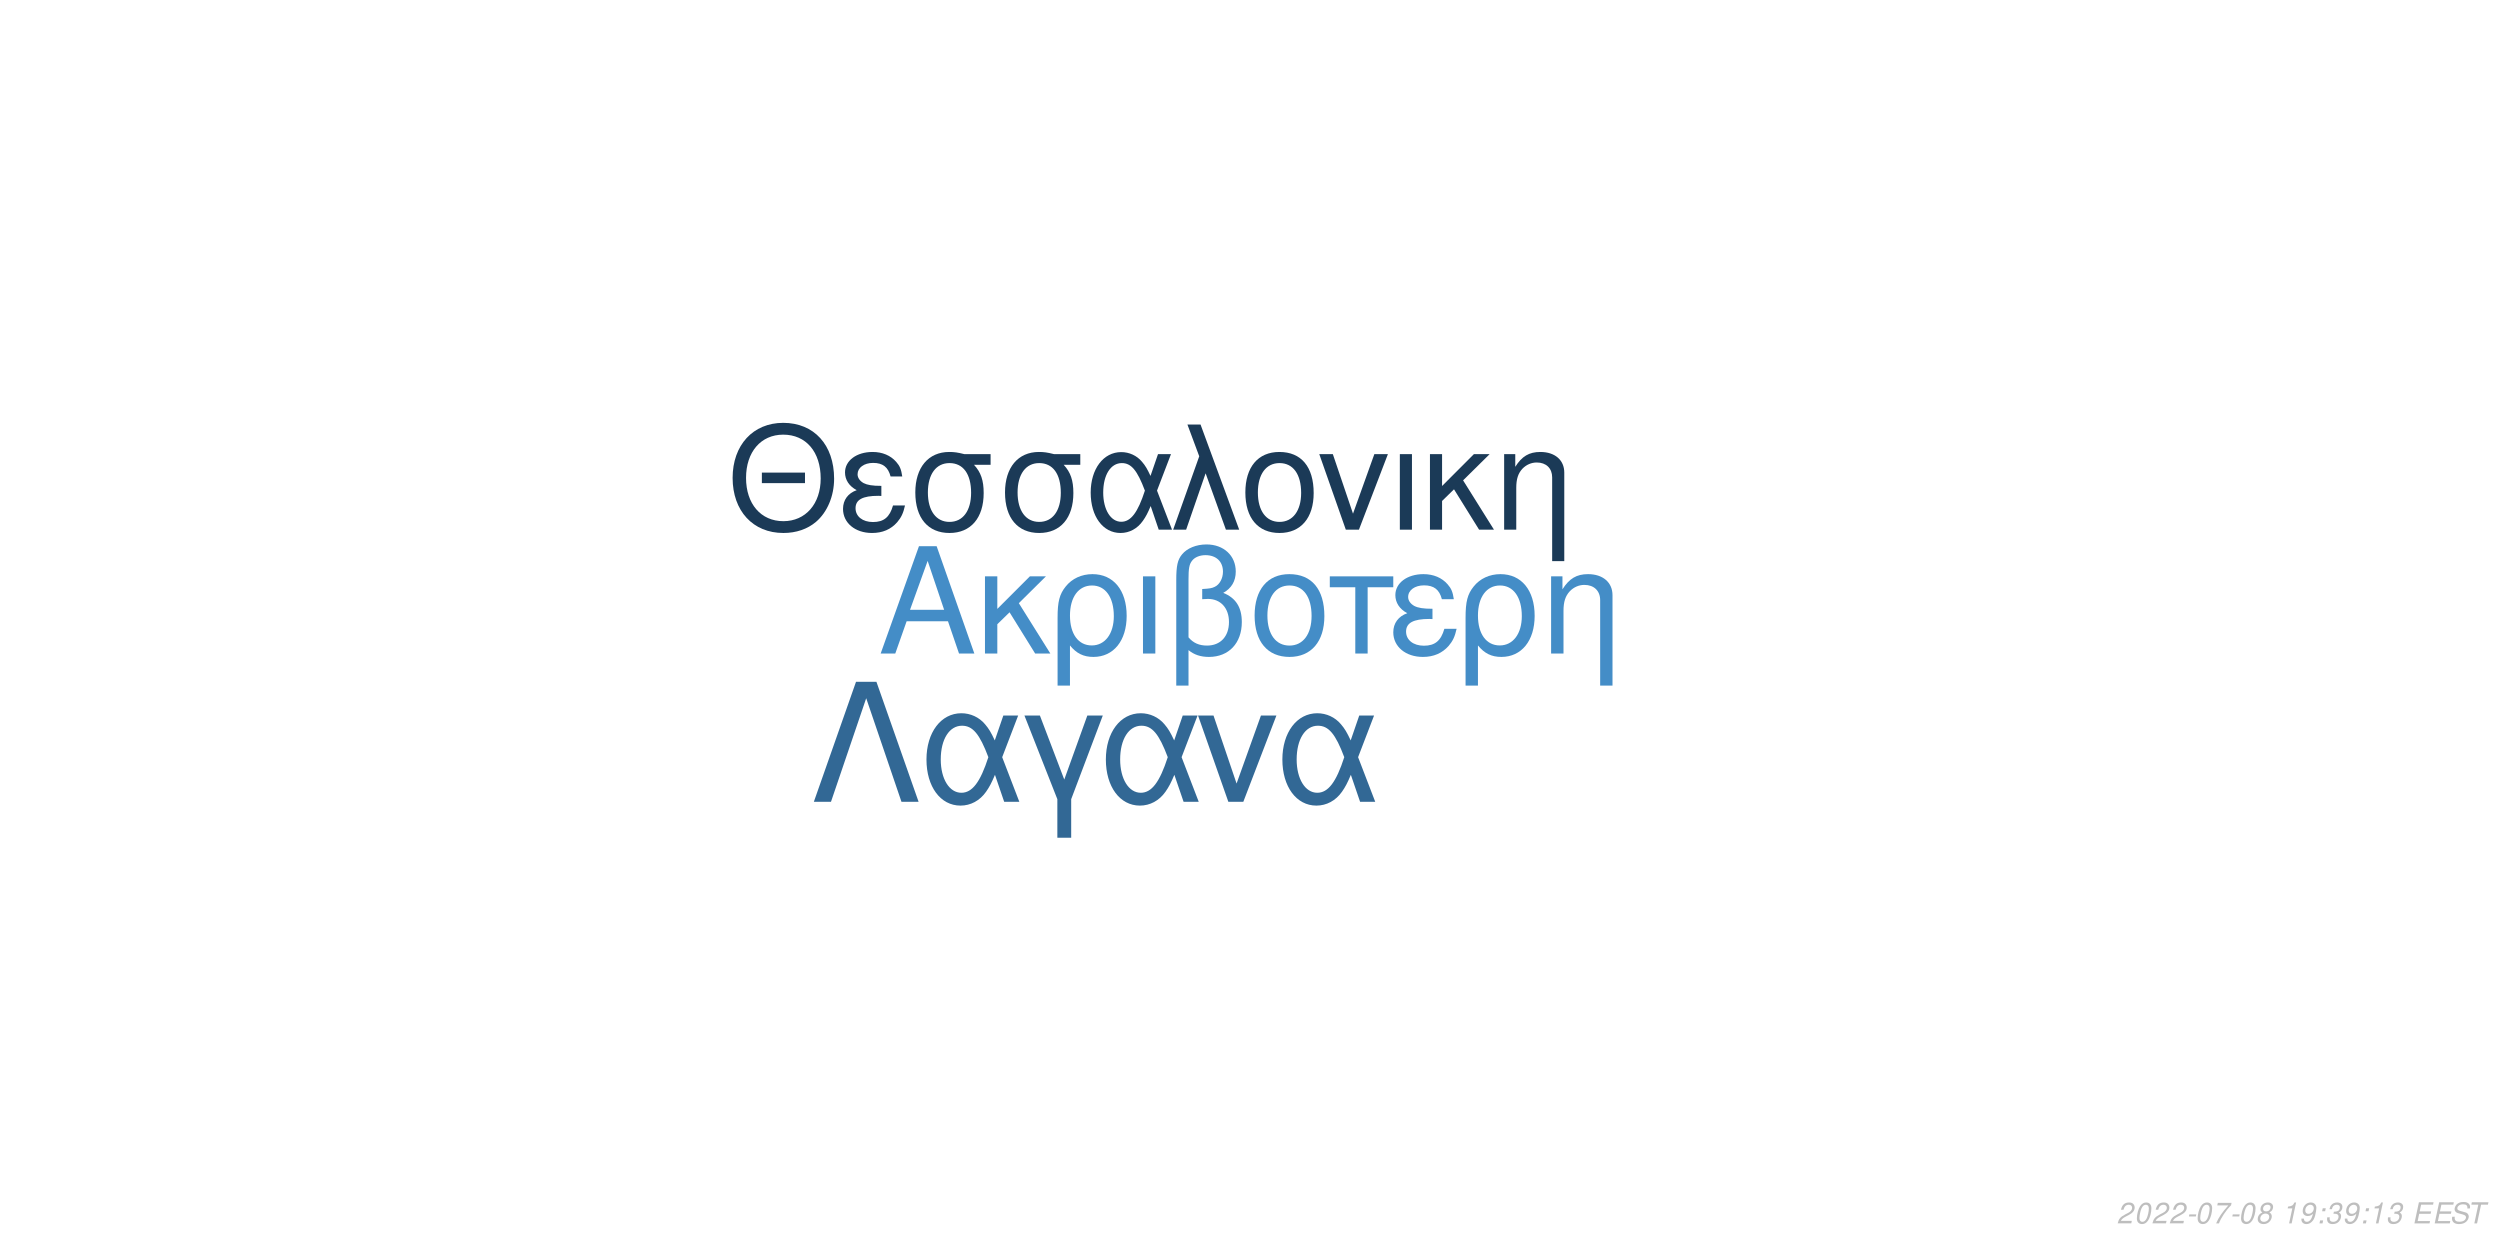
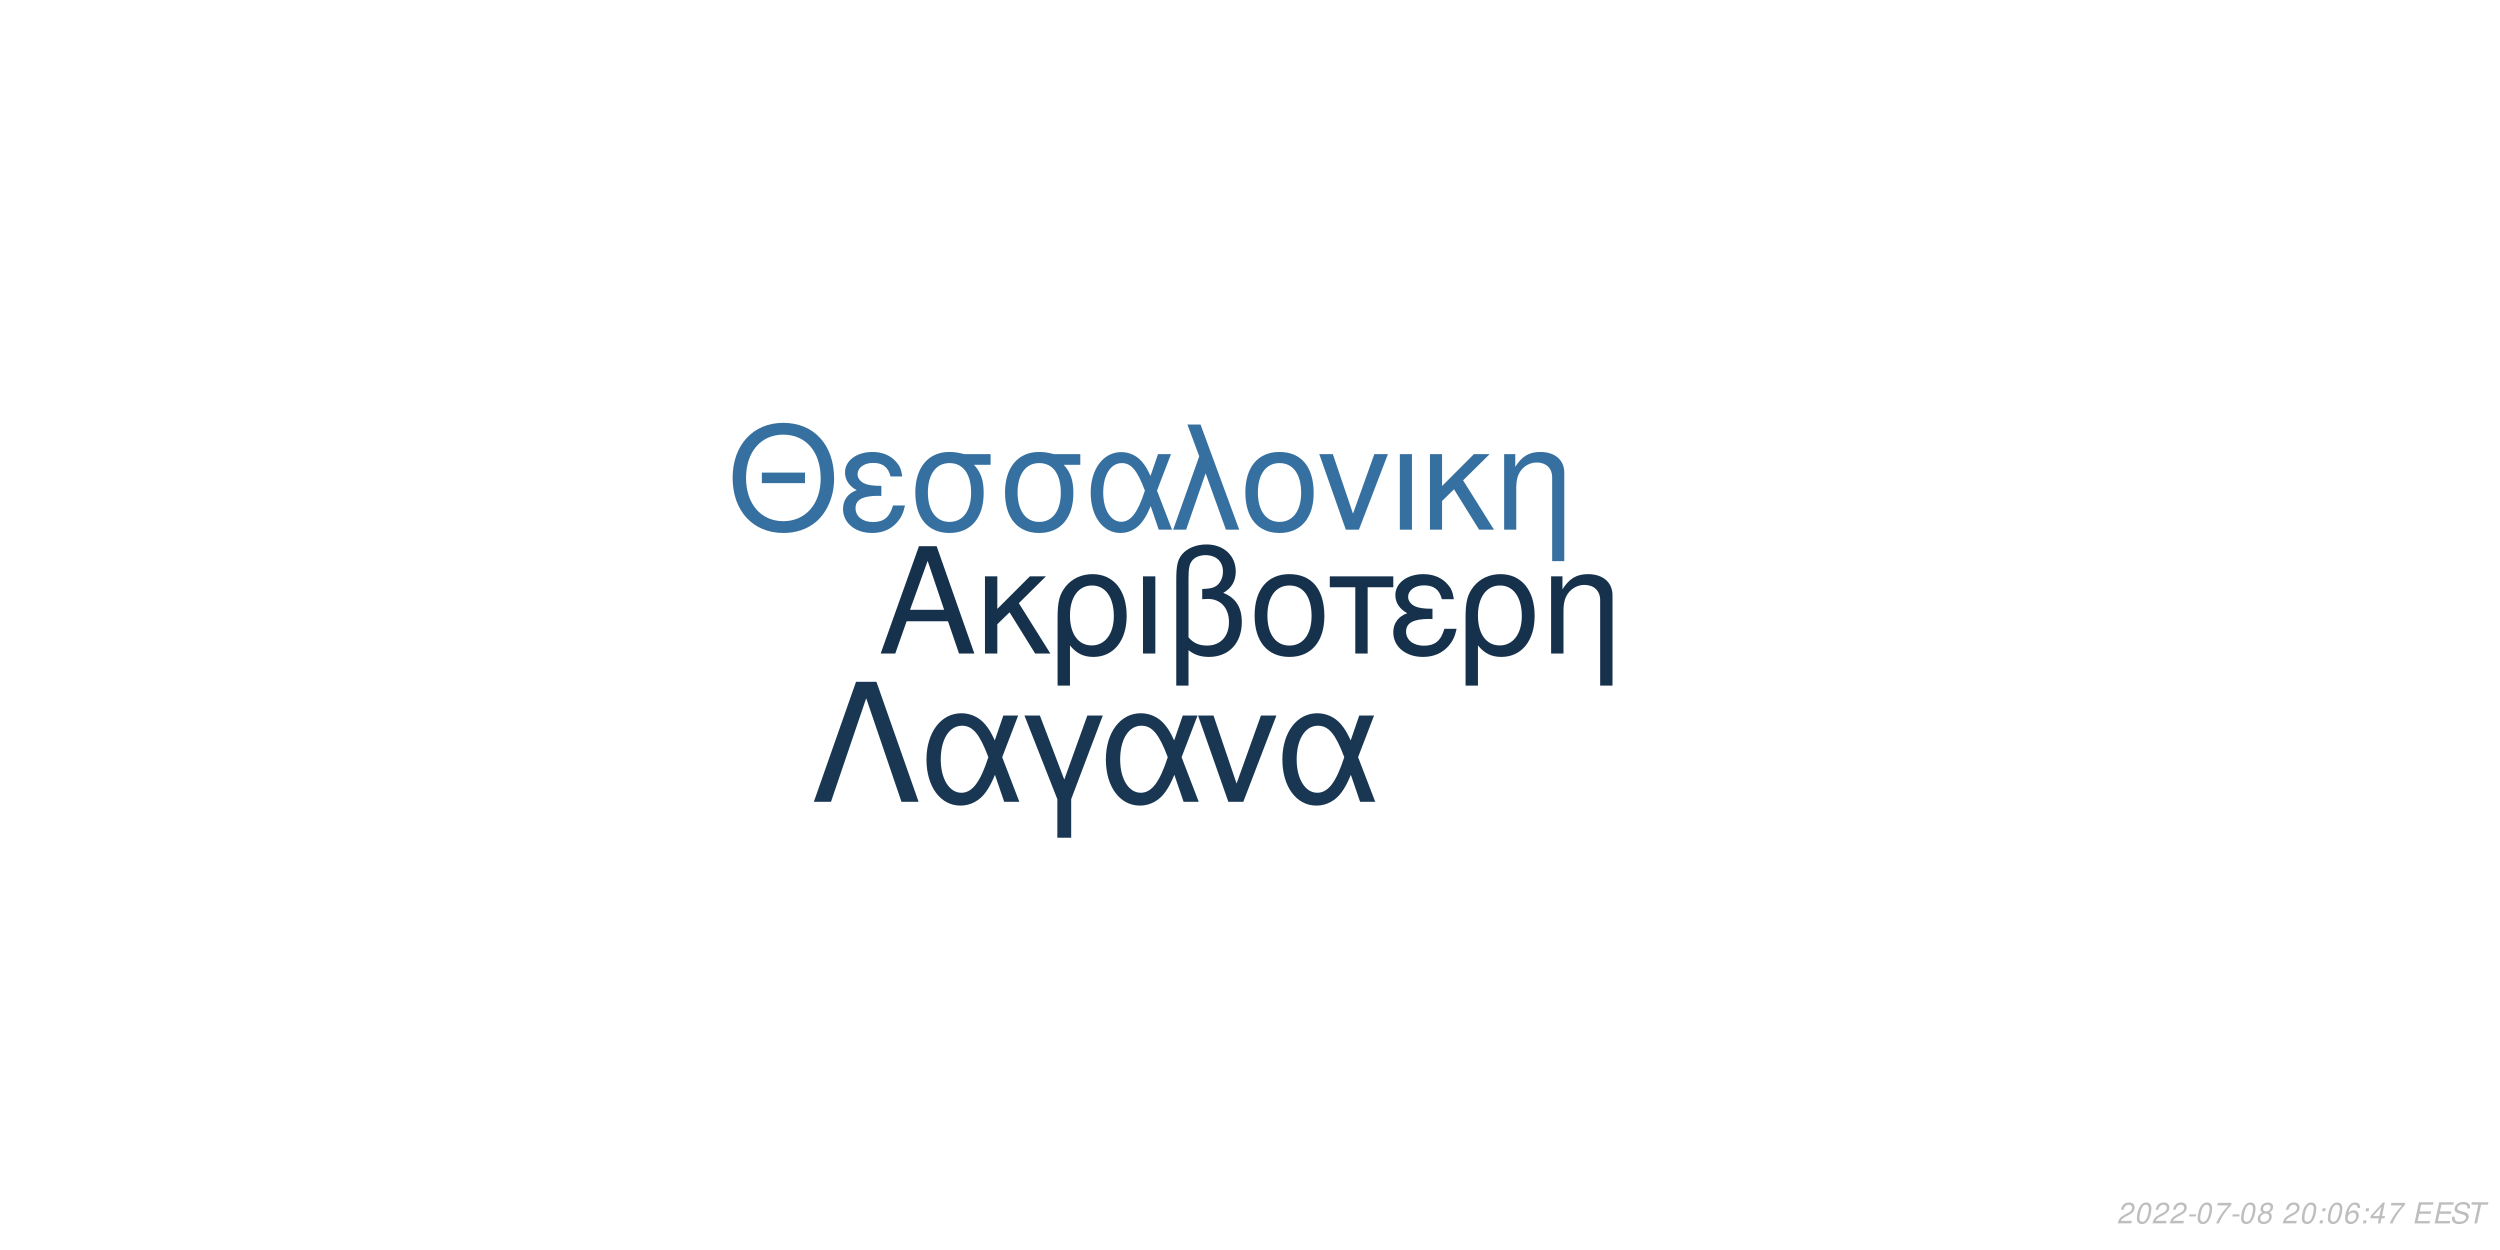
<svg xmlns="http://www.w3.org/2000/svg" xmlns:xlink="http://www.w3.org/1999/xlink" width="864pt" height="432pt" viewBox="0 0 864 432" version="1.1">
  <defs>
    <g>
      <symbol overflow="visible" id="glyph0-0">
        <path style="stroke:none;" d="" />
      </symbol>
      <symbol overflow="visible" id="glyph0-1">
        <path style="stroke:none;" d="M 24.125 -11.141 L 27.938 0 L 33.234 0 L 20.203 -37.094 L 14.094 -37.094 L 0.859 0 L 5.906 0 L 9.828 -11.141 Z M 22.797 -15.109 L 11 -15.109 L 17.094 -32.016 Z M 22.797 -15.109 " />
      </symbol>
      <symbol overflow="visible" id="glyph0-2">
        <path style="stroke:none;" d="M 7.172 -15.422 L 7.172 -26.672 L 2.906 -26.672 L 2.906 0 L 7.172 0 L 7.172 -10.125 L 11.406 -14.25 L 20.25 0 L 25.5 0 L 14.609 -17.406 L 23.969 -26.672 L 18.422 -26.672 Z M 7.172 -15.422 " />
      </symbol>
      <symbol overflow="visible" id="glyph0-3">
        <path style="stroke:none;" d="M 3 11.094 L 7.281 11.094 L 7.281 -2.797 C 9.516 -0.047 11.953 1.172 15.375 1.172 C 22.344 1.172 26.875 -4.422 26.875 -13.031 C 26.875 -21.891 22.297 -27.438 15.062 -27.438 C 11.297 -27.438 7.984 -25.906 5.797 -23.156 C 3.672 -20.516 3 -17.969 3 -12.359 Z M 14.906 -23.516 C 19.547 -23.516 22.438 -19.438 22.438 -12.922 C 22.438 -6.812 19.391 -2.797 14.812 -2.797 C 10.172 -2.797 7.281 -6.766 7.281 -13.125 C 7.281 -19.484 10.234 -23.516 14.906 -23.516 Z M 14.906 -23.516 " />
      </symbol>
      <symbol overflow="visible" id="glyph0-4">
        <path style="stroke:none;" d="M 3.516 0 L 7.781 0 L 7.781 -26.672 L 3.516 -26.672 Z M 3.516 0 " />
      </symbol>
      <symbol overflow="visible" id="glyph0-5">
        <path style="stroke:none;" d="M 4.016 11.094 L 8.25 11.094 L 8.25 -1.172 C 10.172 0.406 12.422 1.172 15.312 1.172 C 22.188 1.172 26.672 -3.609 26.672 -10.891 C 26.672 -15.984 24.578 -19.234 20.25 -20.969 C 23.109 -22.547 24.578 -25.031 24.578 -28.344 C 24.578 -33.844 20.406 -37.703 14.453 -37.703 C 10.938 -37.703 7.734 -36.391 6 -34.25 C 4.484 -32.422 4.016 -30.328 4.016 -25.391 Z M 8.25 -25.656 C 8.25 -29.359 8.5 -30.844 9.469 -32.062 C 10.375 -33.281 12.156 -34 14.094 -34 C 17.812 -34 20.156 -31.812 20.156 -28.297 C 20.156 -25.953 18.984 -23.812 17.297 -23.047 C 16.281 -22.547 15.469 -22.438 12.984 -22.297 L 12.984 -18.781 C 13.734 -18.828 14.344 -18.875 14.969 -18.875 C 19.344 -18.875 22.234 -15.719 22.234 -10.891 C 22.234 -5.906 19.281 -2.75 14.656 -2.75 C 11.953 -2.75 9.922 -3.609 8.25 -5.594 Z M 8.25 -25.656 " />
      </symbol>
      <symbol overflow="visible" id="glyph0-6">
        <path style="stroke:none;" d="M 14.094 -27.438 C 6.562 -27.438 2.094 -22.094 2.094 -13.125 C 2.094 -4.125 6.562 1.172 14.141 1.172 C 21.672 1.172 26.203 -4.172 26.203 -12.922 C 26.203 -22.188 21.828 -27.438 14.094 -27.438 Z M 14.141 -23.516 C 18.938 -23.516 21.781 -19.594 21.781 -12.984 C 21.781 -6.672 18.828 -2.75 14.141 -2.75 C 9.422 -2.75 6.516 -6.672 6.516 -13.125 C 6.516 -19.594 9.422 -23.516 14.141 -23.516 Z M 14.141 -23.516 " />
      </symbol>
      <symbol overflow="visible" id="glyph0-7">
        <path style="stroke:none;" d="M 7.891 0 L 12.156 0 L 12.156 -22.906 L 21.016 -22.906 L 21.016 -26.672 L -0.922 -26.672 L -0.922 -22.906 L 7.891 -22.906 Z M 7.891 0 " />
      </symbol>
      <symbol overflow="visible" id="glyph0-8">
        <path style="stroke:none;" d="M 14.562 -15.469 C 11.344 -15.469 9.562 -15.781 8.297 -16.438 C 6.922 -17.203 6.156 -18.328 6.156 -19.547 C 6.156 -21.891 8.453 -23.562 11.656 -23.562 C 15.062 -23.562 16.953 -22.094 17.812 -18.781 L 21.938 -18.781 C 21.578 -21.266 21.062 -22.5 19.797 -23.922 C 17.812 -26.203 14.906 -27.438 11.453 -27.438 C 5.797 -27.438 1.734 -24.375 1.734 -20.203 C 1.734 -17.609 3.156 -15.375 5.859 -13.938 C 2.797 -12.875 1.016 -10.484 1.016 -7.328 C 1.016 -2.391 5.297 1.172 11.25 1.172 C 14.969 1.172 17.906 -0.109 20.156 -2.641 C 21.578 -4.328 22.297 -5.797 22.906 -8.547 L 18.672 -8.547 C 17.5 -4.422 15.422 -2.703 11.609 -2.703 C 7.938 -2.703 5.438 -4.688 5.438 -7.578 C 5.438 -10.578 7.938 -11.953 13.484 -11.953 C 13.641 -11.953 14.094 -11.953 14.562 -11.906 Z M 14.562 -15.469 " />
      </symbol>
      <symbol overflow="visible" id="glyph0-9">
        <path style="stroke:none;" d="M 3.562 -26.672 L 3.562 0 L 7.844 0 L 7.844 -14.703 C 7.844 -17.906 8.5 -19.891 10.031 -21.531 C 11.406 -22.953 13.188 -23.719 15.062 -23.719 C 18.375 -23.719 20.516 -21.672 20.516 -18.469 L 20.516 11.094 L 24.781 11.094 L 24.781 -20.156 C 24.781 -24.578 21.469 -27.438 16.328 -27.438 C 12.359 -27.438 9.828 -25.906 7.484 -22.188 L 7.484 -26.672 Z M 3.562 -26.672 " />
      </symbol>
      <symbol overflow="visible" id="glyph1-0">
        <path style="stroke:none;" d="" />
      </symbol>
      <symbol overflow="visible" id="glyph1-1">
        <path style="stroke:none;" d="M 26.859 -19.734 L 11.953 -19.734 L 11.953 -16.094 L 26.859 -16.094 Z M 19.328 -36.922 C 8.922 -36.922 1.844 -29.25 1.844 -17.891 C 1.844 -6.484 8.875 1.141 19.391 1.141 C 23.812 1.141 27.703 -0.203 30.641 -2.688 C 34.578 -6.031 36.922 -11.656 36.922 -17.594 C 36.922 -29.297 30 -36.922 19.328 -36.922 Z M 19.328 -32.844 C 27.203 -32.844 32.281 -26.906 32.281 -17.688 C 32.281 -8.922 27.062 -2.938 19.391 -2.938 C 11.609 -2.938 6.484 -8.922 6.484 -17.891 C 6.484 -26.859 11.609 -32.844 19.328 -32.844 Z M 19.328 -32.844 " />
      </symbol>
      <symbol overflow="visible" id="glyph1-2">
        <path style="stroke:none;" d="M 14.25 -15.141 C 11.109 -15.141 9.375 -15.453 8.125 -16.094 C 6.781 -16.844 6.031 -17.938 6.031 -19.141 C 6.031 -21.422 8.266 -23.078 11.406 -23.078 C 14.75 -23.078 16.594 -21.625 17.438 -18.391 L 21.469 -18.391 C 21.125 -20.828 20.625 -22.031 19.391 -23.422 C 17.438 -25.656 14.594 -26.859 11.219 -26.859 C 5.688 -26.859 1.688 -23.875 1.688 -19.781 C 1.688 -17.234 3.094 -15.047 5.734 -13.656 C 2.734 -12.609 1 -10.266 1 -7.172 C 1 -2.344 5.188 1.141 11.016 1.141 C 14.656 1.141 17.547 -0.094 19.734 -2.594 C 21.125 -4.234 21.828 -5.688 22.422 -8.375 L 18.281 -8.375 C 17.141 -4.328 15.094 -2.641 11.359 -2.641 C 7.766 -2.641 5.328 -4.578 5.328 -7.422 C 5.328 -10.359 7.766 -11.703 13.203 -11.703 C 13.359 -11.703 13.797 -11.703 14.25 -11.656 Z M 14.25 -15.141 " />
      </symbol>
      <symbol overflow="visible" id="glyph1-3">
        <path style="stroke:none;" d="M 29 -26.109 L 19.938 -26.109 C 17.594 -26.703 16.438 -26.859 14.703 -26.859 C 7.469 -26.859 2.984 -21.469 2.984 -12.859 C 2.984 -4.031 7.375 1.141 14.797 1.141 C 22.172 1.141 26.609 -4.078 26.609 -12.656 C 26.609 -17.047 25.656 -19.828 23.266 -22.422 L 29 -22.422 Z M 14.797 -23.016 C 19.531 -23.016 22.266 -19.234 22.266 -12.75 C 22.266 -6.531 19.438 -2.688 14.797 -2.688 C 10.172 -2.688 7.328 -6.531 7.328 -12.859 C 7.328 -19.188 10.172 -23.016 14.797 -23.016 Z M 14.797 -23.016 " />
      </symbol>
      <symbol overflow="visible" id="glyph1-4">
        <path style="stroke:none;" d="M 29.344 -26.109 L 24.859 -26.109 L 22.266 -18.578 C 21.125 -21.031 20.484 -22.125 19.328 -23.469 C 17.547 -25.609 14.906 -26.812 12.156 -26.812 C 5.984 -26.812 1.594 -20.984 1.594 -12.812 C 1.594 -4.578 5.828 1.141 11.906 1.141 C 14.953 1.141 17.734 -0.344 19.625 -3.047 C 20.672 -4.531 21.281 -5.688 22.328 -8.172 L 25.109 0 L 29.703 0 L 24.516 -13.5 Z M 20.328 -13.5 C 17.891 -5.922 15.453 -2.734 12.156 -2.734 C 8.516 -2.734 5.922 -6.922 5.922 -12.812 C 5.922 -18.938 8.516 -23.016 12.359 -23.016 C 15.594 -23.016 17.688 -20.531 20.328 -13.5 Z M 20.328 -13.5 " />
      </symbol>
      <symbol overflow="visible" id="glyph1-5">
        <path style="stroke:none;" d="M 1.094 0 L 5.578 0 L 12.312 -19.484 L 19.328 0 L 23.922 0 L 10.562 -36.328 L 6.031 -36.328 L 10.109 -25.359 Z M 1.094 0 " />
      </symbol>
      <symbol overflow="visible" id="glyph1-6">
        <path style="stroke:none;" d="M 13.797 -26.859 C 6.422 -26.859 2.047 -21.625 2.047 -12.859 C 2.047 -4.031 6.422 1.141 13.859 1.141 C 21.234 1.141 25.656 -4.078 25.656 -12.656 C 25.656 -21.719 21.375 -26.859 13.797 -26.859 Z M 13.859 -23.016 C 18.531 -23.016 21.328 -19.188 21.328 -12.703 C 21.328 -6.531 18.438 -2.688 13.859 -2.688 C 9.219 -2.688 6.375 -6.531 6.375 -12.859 C 6.375 -19.188 9.219 -23.016 13.859 -23.016 Z M 13.859 -23.016 " />
      </symbol>
      <symbol overflow="visible" id="glyph1-7">
        <path style="stroke:none;" d="M 14.297 0 L 24.312 -26.109 L 19.625 -26.109 L 12.25 -5.531 L 5.281 -26.109 L 0.594 -26.109 L 9.766 0 Z M 14.297 0 " />
      </symbol>
      <symbol overflow="visible" id="glyph1-8">
        <path style="stroke:none;" d="M 3.438 0 L 7.625 0 L 7.625 -26.109 L 3.438 -26.109 Z M 3.438 0 " />
      </symbol>
      <symbol overflow="visible" id="glyph1-9">
        <path style="stroke:none;" d="M 7.031 -15.094 L 7.031 -26.109 L 2.844 -26.109 L 2.844 0 L 7.031 0 L 7.031 -9.922 L 11.156 -13.953 L 19.828 0 L 24.969 0 L 14.297 -17.047 L 23.469 -26.109 L 18.031 -26.109 Z M 7.031 -15.094 " />
      </symbol>
      <symbol overflow="visible" id="glyph1-10">
        <path style="stroke:none;" d="M 3.484 -26.109 L 3.484 0 L 7.672 0 L 7.672 -14.406 C 7.672 -17.547 8.328 -19.484 9.812 -21.078 C 11.156 -22.469 12.906 -23.219 14.75 -23.219 C 17.984 -23.219 20.078 -21.234 20.078 -18.094 L 20.078 10.859 L 24.266 10.859 L 24.266 -19.734 C 24.266 -24.062 21.031 -26.859 16 -26.859 C 12.109 -26.859 9.609 -25.359 7.328 -21.719 L 7.328 -26.109 Z M 3.484 -26.109 " />
      </symbol>
      <symbol overflow="visible" id="glyph2-0">
        <path style="stroke:none;" d="" />
      </symbol>
      <symbol overflow="visible" id="glyph2-1">
        <path style="stroke:none;" d="M 22.531 -41.484 L 15.484 -41.484 L 0.906 0 L 6.828 0 L 19 -35.797 L 31.188 0 L 37.109 0 Z M 22.531 -41.484 " />
      </symbol>
      <symbol overflow="visible" id="glyph2-2">
        <path style="stroke:none;" d="M 33.516 -29.812 L 28.391 -29.812 L 25.438 -21.219 C 24.125 -24.016 23.391 -25.266 22.078 -26.797 C 20.031 -29.25 17.016 -30.609 13.891 -30.609 C 6.828 -30.609 1.828 -23.953 1.828 -14.625 C 1.828 -5.234 6.656 1.312 13.594 1.312 C 17.078 1.312 20.266 -0.391 22.422 -3.469 C 23.609 -5.172 24.297 -6.484 25.5 -9.328 L 28.688 0 L 33.922 0 L 28 -15.422 Z M 23.219 -15.422 C 20.422 -6.766 17.641 -3.125 13.891 -3.125 C 9.734 -3.125 6.766 -7.906 6.766 -14.625 C 6.766 -21.625 9.734 -26.297 14.109 -26.297 C 17.812 -26.297 20.203 -23.453 23.219 -15.422 Z M 23.219 -15.422 " />
      </symbol>
      <symbol overflow="visible" id="glyph2-3">
        <path style="stroke:none;" d="M 12.062 12.406 L 16.844 12.406 L 16.844 -0.906 L 27.766 -29.812 L 22.422 -29.812 L 14.453 -7.688 L 6.031 -29.812 L 0.688 -29.812 L 12.062 -0.906 Z M 12.062 12.406 " />
      </symbol>
      <symbol overflow="visible" id="glyph2-4">
        <path style="stroke:none;" d="M 16.328 0 L 27.766 -29.812 L 22.422 -29.812 L 14 -6.312 L 6.031 -29.812 L 0.688 -29.812 L 11.156 0 Z M 16.328 0 " />
      </symbol>
      <symbol overflow="visible" id="glyph3-0">
        <path style="stroke:none;" d="" />
      </symbol>
      <symbol overflow="visible" id="glyph3-1">
        <path style="stroke:none;" d="M 5.234 -0.875 L 1.469 -0.875 C 1.641 -1.375 2.203 -1.891 3.109 -2.344 L 4.234 -2.938 C 5.562 -3.625 6.219 -4.469 6.219 -5.484 C 6.219 -5.938 6.062 -6.359 5.797 -6.656 C 5.469 -7.047 4.984 -7.234 4.312 -7.234 C 2.766 -7.234 1.891 -6.453 1.484 -4.734 L 2.375 -4.734 C 2.484 -5.188 2.609 -5.484 2.797 -5.75 C 3.094 -6.203 3.609 -6.453 4.188 -6.453 C 4.891 -6.453 5.344 -6.031 5.344 -5.375 C 5.344 -4.703 4.859 -4.094 4.016 -3.656 L 2.984 -3.125 C 1.234 -2.188 0.797 -1.656 0.344 -0.016 L 5.047 -0.016 Z M 5.234 -0.875 " />
      </symbol>
      <symbol overflow="visible" id="glyph3-2">
        <path style="stroke:none;" d="M 4.203 -7.234 C 3.375 -7.234 2.688 -6.812 2.125 -5.984 C 1.484 -5.047 0.984 -3.188 0.984 -1.734 C 0.984 -1.109 1.172 -0.562 1.484 -0.266 C 1.797 0.047 2.281 0.234 2.766 0.234 C 3.625 0.234 4.281 -0.156 4.859 -1.016 C 5.516 -1.953 6 -3.797 6 -5.266 C 6 -6.5 5.328 -7.234 4.203 -7.234 Z M 4.094 -6.453 C 4.734 -6.453 5.125 -5.984 5.125 -5.156 C 5.125 -4.203 4.781 -2.625 4.406 -1.812 C 3.984 -0.938 3.516 -0.547 2.875 -0.547 C 2.25 -0.547 1.875 -1.031 1.875 -1.828 C 1.875 -2.797 2.203 -4.344 2.594 -5.203 C 2.984 -6.047 3.453 -6.453 4.094 -6.453 Z M 4.094 -6.453 " />
      </symbol>
      <symbol overflow="visible" id="glyph3-3">
        <path style="stroke:none;" d="M 3.516 -3.125 L 1.125 -3.125 L 0.969 -2.406 L 3.359 -2.406 Z M 3.516 -3.125 " />
      </symbol>
      <symbol overflow="visible" id="glyph3-4">
        <path style="stroke:none;" d="M 6.703 -7.094 L 1.953 -7.094 L 1.766 -6.219 L 5.594 -6.219 C 3.344 -3.688 2.266 -2.109 1.375 0 L 2.344 0 C 3.031 -1.906 4.828 -4.594 6.547 -6.281 Z M 6.703 -7.094 " />
      </symbol>
      <symbol overflow="visible" id="glyph3-5">
        <path style="stroke:none;" d="M 4.766 -3.797 C 5.078 -3.969 5.234 -4.078 5.438 -4.234 C 5.812 -4.594 6.062 -5.172 6.062 -5.734 C 6.062 -6.625 5.344 -7.234 4.266 -7.234 C 2.812 -7.234 1.703 -6.219 1.703 -4.875 C 1.703 -4.406 1.875 -4.125 2.359 -3.812 C 1.297 -3.312 0.75 -2.516 0.75 -1.469 C 0.75 -0.438 1.547 0.234 2.812 0.234 C 3.656 0.234 4.359 -0.094 4.938 -0.734 C 5.359 -1.234 5.609 -1.859 5.609 -2.438 C 5.609 -3.047 5.312 -3.516 4.766 -3.797 Z M 4.109 -6.453 C 4.797 -6.453 5.188 -6.125 5.188 -5.578 C 5.188 -5.266 5.062 -4.922 4.859 -4.672 C 4.562 -4.312 4.188 -4.156 3.656 -4.156 C 2.984 -4.156 2.594 -4.453 2.594 -4.984 C 2.594 -5.859 3.203 -6.453 4.109 -6.453 Z M 3.453 -3.406 C 4.234 -3.406 4.734 -2.984 4.734 -2.312 C 4.734 -1.312 3.922 -0.547 2.875 -0.547 C 2.125 -0.547 1.625 -0.969 1.625 -1.625 C 1.625 -2.609 2.438 -3.406 3.453 -3.406 Z M 3.453 -3.406 " />
      </symbol>
      <symbol overflow="visible" id="glyph3-6">
        <path style="stroke:none;" d="" />
      </symbol>
      <symbol overflow="visible" id="glyph3-7">
-         <path style="stroke:none;" d="M 3.703 -5.188 L 2.594 0 L 3.469 0 L 5.016 -7.234 L 4.438 -7.234 C 3.906 -6.156 3.688 -6.016 2.234 -5.812 L 2.109 -5.188 Z M 3.703 -5.188 " />
+         <path style="stroke:none;" d="M 2.359 -1.031 L 1.312 -1.031 L 1.094 0 L 2.141 0 Z M 3.266 -5.234 L 2.219 -5.234 L 2 -4.203 L 3.047 -4.203 Z M 3.266 -5.234 " />
      </symbol>
      <symbol overflow="visible" id="glyph3-8">
-         <path style="stroke:none;" d="M 0.844 -1.656 C 0.844 -1.547 0.844 -1.438 0.844 -1.375 C 0.844 -0.406 1.531 0.234 2.578 0.234 C 3.203 0.234 3.766 0.016 4.297 -0.438 C 4.938 -1 5.312 -1.656 5.594 -2.719 C 5.844 -3.672 6.016 -4.766 6.016 -5.375 C 6.016 -5.844 5.844 -6.328 5.547 -6.656 C 5.203 -7.031 4.703 -7.234 4.062 -7.234 C 2.516 -7.234 1.297 -5.938 1.297 -4.266 C 1.297 -3.203 1.984 -2.547 3.047 -2.547 C 3.484 -2.547 3.953 -2.672 4.281 -2.891 C 4.406 -2.984 4.547 -3.078 4.828 -3.344 C 4.438 -1.484 3.703 -0.547 2.703 -0.547 C 2.109 -0.547 1.719 -0.938 1.719 -1.547 L 1.719 -1.656 Z M 3.953 -6.453 C 4.625 -6.453 5.141 -5.953 5.141 -5.281 C 5.141 -4.188 4.312 -3.312 3.297 -3.312 C 2.594 -3.312 2.172 -3.734 2.172 -4.453 C 2.172 -5.562 2.984 -6.453 3.953 -6.453 Z M 3.953 -6.453 " />
+         <path style="stroke:none;" d="M 6.125 -5.344 L 6.141 -5.625 C 6.141 -6.609 5.453 -7.234 4.391 -7.234 C 3.438 -7.234 2.641 -6.719 2.016 -5.703 C 1.422 -4.781 0.938 -2.953 0.938 -1.688 C 0.938 -0.516 1.688 0.234 2.859 0.234 C 3.703 0.234 4.438 -0.156 5 -0.875 C 5.406 -1.422 5.672 -2.156 5.672 -2.766 C 5.672 -3.812 4.969 -4.5 3.906 -4.5 C 3.234 -4.5 2.672 -4.234 2.094 -3.625 C 2.406 -5.375 3.234 -6.453 4.25 -6.453 C 4.703 -6.453 5.062 -6.234 5.172 -5.844 C 5.203 -5.719 5.234 -5.578 5.25 -5.344 Z M 3.656 -3.734 C 4.344 -3.734 4.797 -3.281 4.797 -2.625 C 4.797 -1.469 3.984 -0.547 2.984 -0.547 C 2.297 -0.547 1.812 -1.047 1.812 -1.766 C 1.812 -2.859 2.625 -3.734 3.656 -3.734 Z M 3.656 -3.734 " />
      </symbol>
      <symbol overflow="visible" id="glyph3-9">
-         <path style="stroke:none;" d="M 2.359 -1.031 L 1.312 -1.031 L 1.094 0 L 2.141 0 Z M 3.266 -5.234 L 2.219 -5.234 L 2 -4.203 L 3.047 -4.203 Z M 3.266 -5.234 " />
+         <path style="stroke:none;" d="M 3.625 -1.75 L 3.266 0 L 4.141 0 L 4.516 -1.75 L 5.562 -1.75 L 5.734 -2.531 L 4.688 -2.531 L 5.688 -7.234 L 5.016 -7.234 L 0.844 -2.672 L 0.641 -1.75 Z M 3.797 -2.531 L 1.594 -2.531 L 4.469 -5.703 Z M 3.797 -2.531 " />
      </symbol>
      <symbol overflow="visible" id="glyph3-10">
-         <path style="stroke:none;" d="M 2.922 -3.312 C 3.125 -3.344 3.234 -3.344 3.375 -3.344 C 4.203 -3.344 4.688 -3 4.688 -2.406 C 4.688 -1.312 3.906 -0.547 2.781 -0.547 C 2.047 -0.547 1.594 -0.938 1.594 -1.562 C 1.594 -1.719 1.609 -1.844 1.656 -2.094 L 0.766 -2.094 C 0.734 -1.797 0.719 -1.641 0.719 -1.469 C 0.719 -0.375 1.406 0.234 2.641 0.234 C 3.547 0.234 4.297 -0.078 4.812 -0.656 C 5.266 -1.156 5.562 -1.875 5.562 -2.547 C 5.562 -3.125 5.344 -3.453 4.797 -3.734 C 5.641 -4.234 6.016 -4.844 6.016 -5.734 C 6.016 -6.656 5.312 -7.234 4.203 -7.234 C 3.375 -7.234 2.672 -6.938 2.188 -6.375 C 1.891 -6.031 1.703 -5.641 1.516 -4.906 L 2.391 -4.906 C 2.5 -5.359 2.594 -5.594 2.734 -5.812 C 3.047 -6.234 3.516 -6.453 4.078 -6.453 C 4.734 -6.453 5.141 -6.125 5.141 -5.578 C 5.141 -5.188 5.016 -4.797 4.797 -4.547 C 4.516 -4.234 4 -4.062 3.266 -4.062 L 3.078 -4.062 Z M 2.922 -3.312 " />
+         <path style="stroke:none;" d="M 2.547 -3.312 L 6.5 -3.312 L 6.688 -4.141 L 2.719 -4.141 L 3.219 -6.469 L 7.344 -6.469 L 7.516 -7.297 L 2.453 -7.297 L 0.906 0 L 6.125 0 L 6.297 -0.812 L 2.016 -0.812 Z M 2.547 -3.312 " />
      </symbol>
      <symbol overflow="visible" id="glyph3-11">
-         <path style="stroke:none;" d="M 2.547 -3.312 L 6.5 -3.312 L 6.688 -4.141 L 2.719 -4.141 L 3.219 -6.469 L 7.344 -6.469 L 7.516 -7.297 L 2.453 -7.297 L 0.906 0 L 6.125 0 L 6.297 -0.812 L 2.016 -0.812 Z M 2.547 -3.312 " />
+         <path style="stroke:none;" d="M 7.062 -5.156 C 7.125 -5.438 7.141 -5.562 7.141 -5.703 C 7.141 -6.156 6.938 -6.594 6.594 -6.891 C 6.188 -7.25 5.656 -7.406 4.875 -7.406 C 3.844 -7.406 3.047 -7.125 2.5 -6.562 C 2.094 -6.141 1.781 -5.438 1.781 -4.922 C 1.781 -4.297 2.219 -3.766 2.891 -3.562 L 4.594 -3.094 C 5.406 -2.859 5.734 -2.578 5.734 -2.094 C 5.734 -1.781 5.547 -1.406 5.266 -1.141 C 4.844 -0.766 4.266 -0.578 3.453 -0.578 C 2.328 -0.578 1.812 -0.984 1.812 -1.906 C 1.812 -2.047 1.812 -2.125 1.844 -2.312 L 0.984 -2.312 C 0.906 -2.062 0.891 -1.906 0.891 -1.688 C 0.891 -0.484 1.797 0.234 3.297 0.234 C 4.359 0.234 5.234 -0.062 5.812 -0.609 C 6.344 -1.078 6.688 -1.797 6.688 -2.375 C 6.688 -2.641 6.609 -2.906 6.453 -3.156 C 6.234 -3.5 5.938 -3.703 5.469 -3.828 L 3.75 -4.312 C 2.984 -4.547 2.734 -4.734 2.734 -5.188 C 2.734 -5.547 2.875 -5.844 3.188 -6.109 C 3.547 -6.438 4.031 -6.594 4.703 -6.594 C 5.266 -6.594 5.688 -6.484 5.906 -6.297 C 6.094 -6.125 6.219 -5.797 6.219 -5.516 C 6.219 -5.422 6.203 -5.344 6.188 -5.156 Z M 7.062 -5.156 " />
      </symbol>
      <symbol overflow="visible" id="glyph3-12">
-         <path style="stroke:none;" d="M 7.062 -5.156 C 7.125 -5.438 7.141 -5.562 7.141 -5.703 C 7.141 -6.156 6.938 -6.594 6.594 -6.891 C 6.188 -7.25 5.656 -7.406 4.875 -7.406 C 3.844 -7.406 3.047 -7.125 2.5 -6.562 C 2.094 -6.141 1.781 -5.438 1.781 -4.922 C 1.781 -4.297 2.219 -3.766 2.891 -3.562 L 4.594 -3.094 C 5.406 -2.859 5.734 -2.578 5.734 -2.094 C 5.734 -1.781 5.547 -1.406 5.266 -1.141 C 4.844 -0.766 4.266 -0.578 3.453 -0.578 C 2.328 -0.578 1.812 -0.984 1.812 -1.906 C 1.812 -2.047 1.812 -2.125 1.844 -2.312 L 0.984 -2.312 C 0.906 -2.062 0.891 -1.906 0.891 -1.688 C 0.891 -0.484 1.797 0.234 3.297 0.234 C 4.359 0.234 5.234 -0.062 5.812 -0.609 C 6.344 -1.078 6.688 -1.797 6.688 -2.375 C 6.688 -2.641 6.609 -2.906 6.453 -3.156 C 6.234 -3.5 5.938 -3.703 5.469 -3.828 L 3.75 -4.312 C 2.984 -4.547 2.734 -4.734 2.734 -5.188 C 2.734 -5.547 2.875 -5.844 3.188 -6.109 C 3.547 -6.438 4.031 -6.594 4.703 -6.594 C 5.266 -6.594 5.688 -6.484 5.906 -6.297 C 6.094 -6.125 6.219 -5.797 6.219 -5.516 C 6.219 -5.422 6.203 -5.344 6.188 -5.156 Z M 7.062 -5.156 " />
-       </symbol>
-       <symbol overflow="visible" id="glyph3-13">
        <path style="stroke:none;" d="M 4.938 -6.469 L 7.312 -6.469 L 7.484 -7.297 L 1.75 -7.297 L 1.578 -6.469 L 3.984 -6.469 L 2.609 0 L 3.547 0 Z M 4.938 -6.469 " />
      </symbol>
    </g>
  </defs>
  <g id="surface1">
    <rect x="0" y="0" width="864" height="432" style="fill:rgb(100%,100%,100%);fill-opacity:1;stroke:none;" />
-     <g style="fill:rgb(26.667%,55.294%,78.039%);fill-opacity:1;">
+     <g style="fill:rgb(8.627%,19.216%,29.412%);fill-opacity:1;">
      <use xlink:href="#glyph0-1" x="303.5" y="225.861" />
      <use xlink:href="#glyph0-2" x="337.5" y="225.861" />
      <use xlink:href="#glyph0-3" x="362.5" y="225.861" />
      <use xlink:href="#glyph0-4" x="391.5" y="225.861" />
      <use xlink:href="#glyph0-5" x="402.5" y="225.861" />
      <use xlink:href="#glyph0-6" x="431.5" y="225.861" />
      <use xlink:href="#glyph0-7" x="460.5" y="225.861" />
      <use xlink:href="#glyph0-8" x="480.5" y="225.861" />
      <use xlink:href="#glyph0-3" x="503.5" y="225.861" />
      <use xlink:href="#glyph0-9" x="532.5" y="225.861" />
    </g>
-     <g style="fill:rgb(10.588%,22.745%,34.118%);fill-opacity:1;">
+     <g style="fill:rgb(21.176%,43.922%,62.745%);fill-opacity:1;">
      <use xlink:href="#glyph1-1" x="251.348" y="183.058" />
      <use xlink:href="#glyph1-2" x="290.348" y="183.058" />
      <use xlink:href="#glyph1-3" x="313.348" y="183.058" />
      <use xlink:href="#glyph1-3" x="344.348" y="183.058" />
      <use xlink:href="#glyph1-4" x="375.348" y="183.058" />
      <use xlink:href="#glyph1-5" x="404.348" y="183.058" />
      <use xlink:href="#glyph1-6" x="428.348" y="183.058" />
      <use xlink:href="#glyph1-7" x="455.348" y="183.058" />
      <use xlink:href="#glyph1-8" x="480.348" y="183.058" />
      <use xlink:href="#glyph1-9" x="491.348" y="183.058" />
      <use xlink:href="#glyph1-10" x="516.348" y="183.058" />
    </g>
-     <g style="fill:rgb(19.608%,40.784%,58.431%);fill-opacity:1;">
+     <g style="fill:rgb(9.804%,21.569%,32.549%);fill-opacity:1;">
      <use xlink:href="#glyph2-1" x="280.359" y="277.105" />
      <use xlink:href="#glyph2-2" x="318.359" y="277.105" />
      <use xlink:href="#glyph2-3" x="353.359" y="277.105" />
      <use xlink:href="#glyph2-2" x="380.359" y="277.105" />
      <use xlink:href="#glyph2-4" x="413.359" y="277.105" />
      <use xlink:href="#glyph2-2" x="441.359" y="277.105" />
    </g>
    <g style="fill:rgb(74.51%,74.51%,74.51%);fill-opacity:1;">
      <use xlink:href="#glyph3-1" x="731.52" y="422.81" />
      <use xlink:href="#glyph3-2" x="737.52" y="422.81" />
      <use xlink:href="#glyph3-1" x="743.52" y="422.81" />
      <use xlink:href="#glyph3-1" x="749.52" y="422.81" />
      <use xlink:href="#glyph3-3" x="755.52" y="422.81" />
      <use xlink:href="#glyph3-2" x="758.52" y="422.81" />
      <use xlink:href="#glyph3-4" x="764.52" y="422.81" />
      <use xlink:href="#glyph3-3" x="770.52" y="422.81" />
      <use xlink:href="#glyph3-2" x="773.52" y="422.81" />
      <use xlink:href="#glyph3-5" x="779.52" y="422.81" />
      <use xlink:href="#glyph3-6" x="785.52" y="422.81" />
-       <use xlink:href="#glyph3-7" x="788.52" y="422.81" />
-       <use xlink:href="#glyph3-8" x="794.52" y="422.81" />
-       <use xlink:href="#glyph3-9" x="800.52" y="422.81" />
-       <use xlink:href="#glyph3-10" x="803.52" y="422.81" />
+       <use xlink:href="#glyph3-1" x="788.52" y="422.81" />
+       <use xlink:href="#glyph3-2" x="794.52" y="422.81" />
+       <use xlink:href="#glyph3-7" x="800.52" y="422.81" />
+       <use xlink:href="#glyph3-2" x="803.52" y="422.81" />
      <use xlink:href="#glyph3-8" x="809.52" y="422.81" />
-       <use xlink:href="#glyph3-9" x="815.52" y="422.81" />
-       <use xlink:href="#glyph3-7" x="818.52" y="422.81" />
-       <use xlink:href="#glyph3-10" x="824.52" y="422.81" />
+       <use xlink:href="#glyph3-7" x="815.52" y="422.81" />
+       <use xlink:href="#glyph3-9" x="818.52" y="422.81" />
+       <use xlink:href="#glyph3-4" x="824.52" y="422.81" />
      <use xlink:href="#glyph3-6" x="830.52" y="422.81" />
-       <use xlink:href="#glyph3-11" x="833.52" y="422.81" />
-       <use xlink:href="#glyph3-11" x="840.52" y="422.81" />
-       <use xlink:href="#glyph3-12" x="846.52" y="422.81" />
-       <use xlink:href="#glyph3-13" x="852.52" y="422.81" />
+       <use xlink:href="#glyph3-10" x="833.52" y="422.81" />
+       <use xlink:href="#glyph3-10" x="840.52" y="422.81" />
+       <use xlink:href="#glyph3-11" x="846.52" y="422.81" />
+       <use xlink:href="#glyph3-12" x="852.52" y="422.81" />
    </g>
  </g>
</svg>
